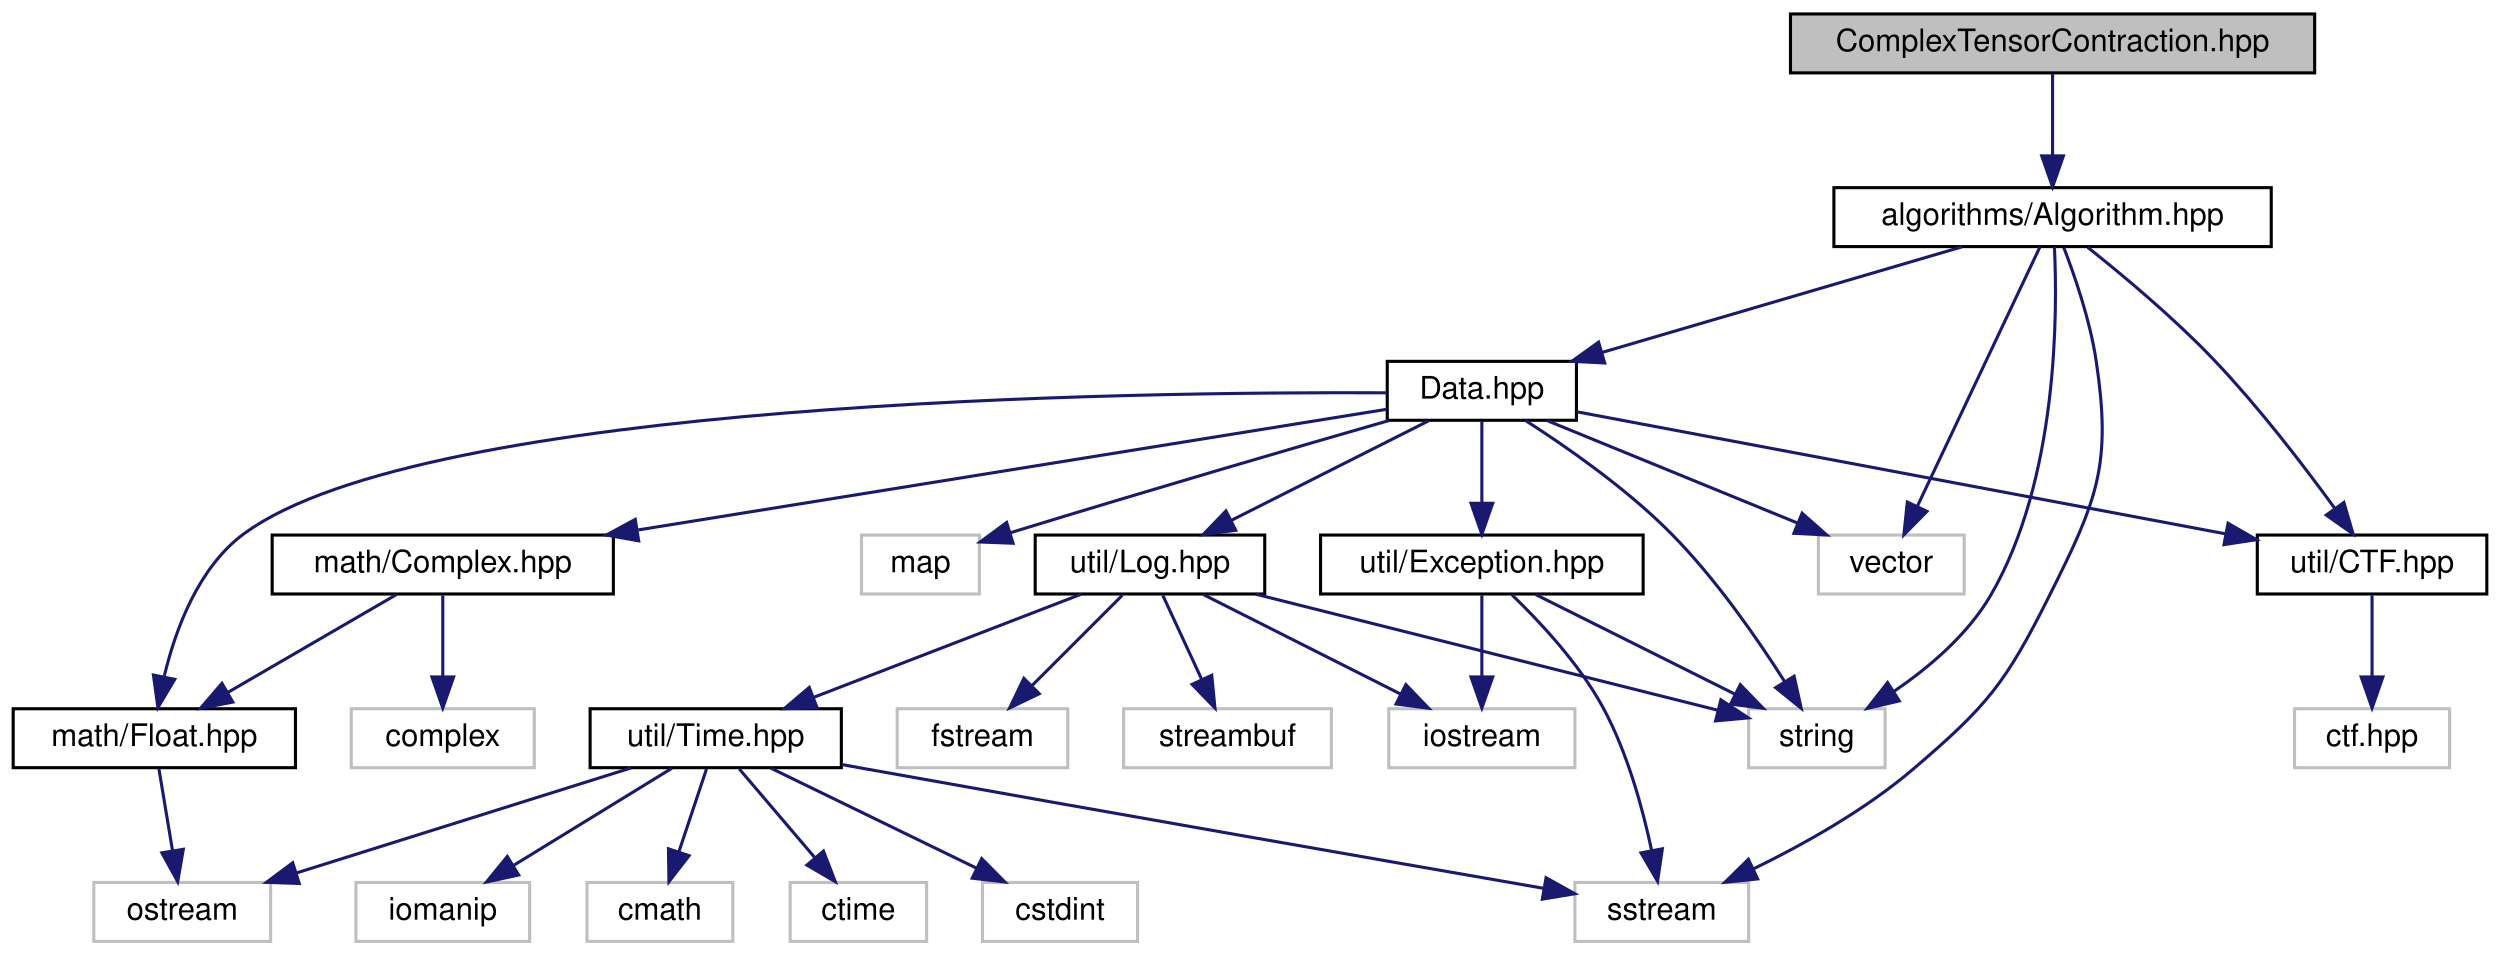
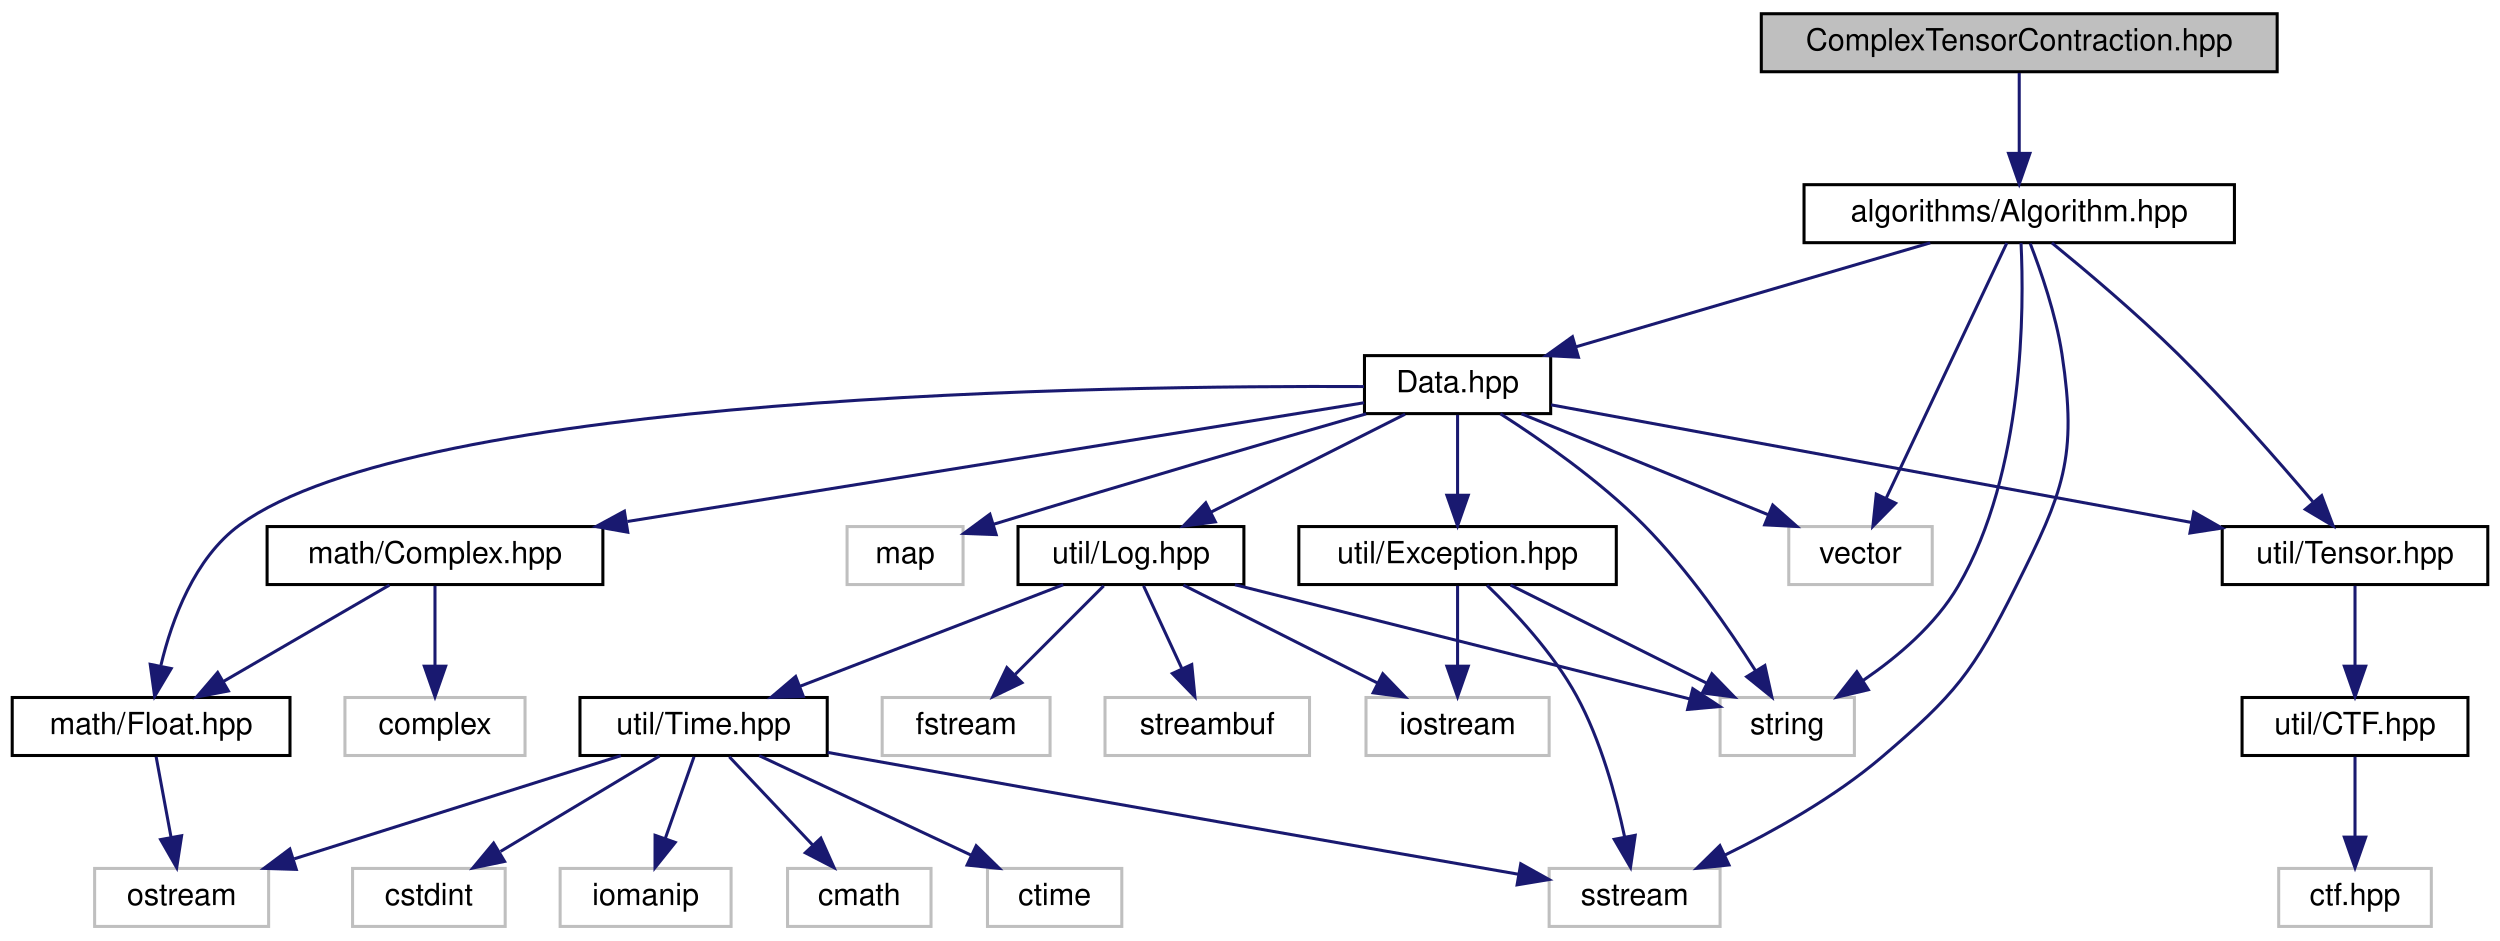
- <svg xmlns="http://www.w3.org/2000/svg" xmlns:xlink="http://www.w3.org/1999/xlink" width="806pt" height="308pt" viewBox="0.00 0.00 805.50 308.00">
+ <svg xmlns="http://www.w3.org/2000/svg" xmlns:xlink="http://www.w3.org/1999/xlink" width="819pt" height="308pt" viewBox="0.00 0.00 819.00 308.00">
  <g id="graph0" class="graph" transform="scale(1 1) rotate(0) translate(4 304)">
    <g id="node1" class="node">
      <g id="a_node1">
        <a xlink:title=" ">
          <polygon fill="#bfbfbf" stroke="black" points="573,-280.5 573,-299.5 742,-299.5 742,-280.5 573,-280.5" />
          <text text-anchor="middle" x="657.5" y="-287.5" font-family="Helvetica,sans-Serif" font-size="10.00">ComplexTensorContraction.hpp</text>
        </a>
      </g>
    </g>
    <g id="node2" class="node">
      <g id="a_node2">
        <a xlink:href="Algorithm_8hpp.html" target="_top" xlink:title=" ">
          <polygon fill="none" stroke="black" points="587,-224.5 587,-243.5 728,-243.5 728,-224.5 587,-224.5" />
          <text text-anchor="middle" x="657.5" y="-231.5" font-family="Helvetica,sans-Serif" font-size="10.00">algorithms/Algorithm.hpp</text>
        </a>
      </g>
    </g>
    <g id="edge1" class="edge">
      <path fill="none" stroke="midnightblue" d="M657.5,-280.08C657.5,-273.01 657.5,-262.86 657.5,-253.99" />
      <polygon fill="midnightblue" stroke="midnightblue" points="661,-253.75 657.5,-243.75 654,-253.75 661,-253.75" />
    </g>
    <g id="node3" class="node">
      <g id="a_node3">
        <a xlink:href="Data_8hpp.html" target="_top" xlink:title=" ">
          <polygon fill="none" stroke="black" points="443,-168.5 443,-187.5 504,-187.5 504,-168.5 443,-168.5" />
          <text text-anchor="middle" x="473.5" y="-175.5" font-family="Helvetica,sans-Serif" font-size="10.00">Data.hpp</text>
        </a>
      </g>
    </g>
    <g id="edge2" class="edge">
      <path fill="none" stroke="midnightblue" d="M628.34,-224.44C596.99,-215.24 546.97,-200.56 512.3,-190.39" />
      <polygon fill="midnightblue" stroke="midnightblue" points="513.1,-186.97 502.52,-187.52 511.13,-193.69 513.1,-186.97" />
    </g>
    <g id="node10" class="node">
      <g id="a_node10">
        <a xlink:title=" ">
          <polygon fill="none" stroke="#bfbfbf" points="503.5,-0.5 503.5,-19.5 559.5,-19.5 559.5,-0.5 503.5,-0.5" />
          <text text-anchor="middle" x="531.5" y="-7.5" font-family="Helvetica,sans-Serif" font-size="10.00">sstream</text>
        </a>
      </g>
    </g>
-     <g id="edge31" class="edge">
+     <g id="edge32" class="edge">
      <path fill="none" stroke="midnightblue" d="M661.1,-224.22C664.56,-215.28 669.53,-200.94 671.5,-188 676.67,-153.96 671.9,-142.79 656.5,-112 642.34,-83.69 636.59,-76.54 612.5,-56 597.05,-42.83 577.14,-31.7 560.93,-23.81" />
      <polygon fill="midnightblue" stroke="midnightblue" points="562.41,-20.64 551.87,-19.55 559.43,-26.97 562.41,-20.64" />
    </g>
    <g id="node12" class="node">
      <g id="a_node12">
        <a xlink:title=" ">
          <polygon fill="none" stroke="#bfbfbf" points="559.5,-56.5 559.5,-75.5 603.5,-75.5 603.5,-56.5 559.5,-56.5" />
          <text text-anchor="middle" x="581.5" y="-63.5" font-family="Helvetica,sans-Serif" font-size="10.00">string</text>
        </a>
      </g>
    </g>
-     <g id="edge29" class="edge">
+     <g id="edge30" class="edge">
      <path fill="none" stroke="midnightblue" d="M658.09,-224.39C659.11,-203.54 659.31,-149.32 637.5,-112 630.1,-99.34 617.69,-88.82 606.42,-81.14" />
      <polygon fill="midnightblue" stroke="midnightblue" points="608.07,-78.04 597.76,-75.6 604.3,-83.94 608.07,-78.04" />
    </g>
    <g id="node20" class="node">
      <g id="a_node20">
        <a xlink:title=" ">
          <polygon fill="none" stroke="#bfbfbf" points="582,-112.5 582,-131.5 629,-131.5 629,-112.5 582,-112.5" />
          <text text-anchor="middle" x="605.5" y="-119.5" font-family="Helvetica,sans-Serif" font-size="10.00">vector</text>
        </a>
      </g>
    </g>
-     <g id="edge30" class="edge">
+     <g id="edge31" class="edge">
      <path fill="none" stroke="midnightblue" d="M653.42,-224.37C644.95,-206.46 625.32,-164.92 613.98,-140.95" />
      <polygon fill="midnightblue" stroke="midnightblue" points="617,-139.14 609.56,-131.59 610.67,-142.13 617,-139.14" />
    </g>
    <g id="node21" class="node">
      <g id="a_node21">
-         <a xlink:href="CTF_8hpp.html" target="_top" xlink:title=" ">
-           <polygon fill="none" stroke="black" points="723.5,-112.5 723.5,-131.5 797.5,-131.5 797.5,-112.5 723.5,-112.5" />
-           <text text-anchor="middle" x="760.5" y="-119.5" font-family="Helvetica,sans-Serif" font-size="10.00">util/CTF.hpp</text>
-         </a>
-       </g>
-     </g>
-     <g id="edge32" class="edge">
-       <path fill="none" stroke="midnightblue" d="M668.81,-224.27C679.73,-215.6 696.49,-201.66 709.5,-188 723.97,-172.81 738.55,-153.77 748.4,-140.22" />
-       <polygon fill="midnightblue" stroke="midnightblue" points="751.42,-142.01 754.39,-131.84 745.73,-137.94 751.42,-142.01" />
+         <a xlink:href="Tensor_8hpp.html" target="_top" xlink:title=" ">
+           <polygon fill="none" stroke="black" points="724,-112.5 724,-131.5 811,-131.5 811,-112.5 724,-112.5" />
+           <text text-anchor="middle" x="767.5" y="-119.5" font-family="Helvetica,sans-Serif" font-size="10.00">util/Tensor.hpp</text>
+         </a>
+       </g>
+     </g>
+     <g id="edge33" class="edge">
+       <path fill="none" stroke="midnightblue" d="M668.21,-224.42C678.98,-215.63 695.89,-201.4 709.5,-188 725.41,-172.33 742.26,-153.11 753.68,-139.65" />
+       <polygon fill="midnightblue" stroke="midnightblue" points="756.58,-141.64 760.33,-131.73 751.22,-137.14 756.58,-141.64" />
    </g>
    <g id="node4" class="node">
      <g id="a_node4">
        <a xlink:href="Log_8hpp.html" target="_top" xlink:title=" ">
          <polygon fill="none" stroke="black" points="329.5,-112.5 329.5,-131.5 403.5,-131.5 403.5,-112.5 329.5,-112.5" />
          <text text-anchor="middle" x="366.5" y="-119.5" font-family="Helvetica,sans-Serif" font-size="10.00">util/Log.hpp</text>
        </a>
      </g>
    </g>
    <g id="edge3" class="edge">
      <path fill="none" stroke="midnightblue" d="M456.31,-168.32C439.15,-159.66 412.55,-146.24 392.75,-136.25" />
      <polygon fill="midnightblue" stroke="midnightblue" points="394.15,-133.04 383.65,-131.65 391,-139.28 394.15,-133.04" />
    </g>
    <g id="edge20" class="edge">
      <path fill="none" stroke="midnightblue" d="M487.54,-168.44C500.56,-160.11 520.05,-146.59 534.5,-132 548.99,-117.37 562.42,-97.95 571.18,-84.16" />
      <polygon fill="midnightblue" stroke="midnightblue" points="574.17,-85.98 576.46,-75.64 568.22,-82.3 574.17,-85.98" />
    </g>
    <g id="node16" class="node">
      <g id="a_node16">
        <a xlink:href="Float_8hpp.html" target="_top" xlink:title=" ">
          <polygon fill="none" stroke="black" points="0,-56.5 0,-75.5 91,-75.5 91,-56.5 0,-56.5" />
          <text text-anchor="middle" x="45.5" y="-63.5" font-family="Helvetica,sans-Serif" font-size="10.00">math/Float.hpp</text>
        </a>
      </g>
    </g>
    <g id="edge15" class="edge">
      <path fill="none" stroke="midnightblue" d="M442.85,-177.36C359.84,-177.76 133.01,-174.81 74.5,-132 59.72,-121.18 52.33,-101.1 48.73,-86.11" />
      <polygon fill="midnightblue" stroke="midnightblue" points="52.08,-84.98 46.66,-75.88 45.21,-86.37 52.08,-84.98" />
    </g>
    <g id="node17" class="node">
      <g id="a_node17">
        <a xlink:href="Complex_8hpp.html" target="_top" xlink:title=" ">
          <polygon fill="none" stroke="black" points="83.5,-112.5 83.5,-131.5 193.5,-131.5 193.5,-112.5 83.5,-112.5" />
          <text text-anchor="middle" x="138.5" y="-119.5" font-family="Helvetica,sans-Serif" font-size="10.00">math/Complex.hpp</text>
        </a>
      </g>
    </g>
    <g id="edge17" class="edge">
      <path fill="none" stroke="midnightblue" d="M442.88,-172.06C388.38,-163.28 273.53,-144.77 201.53,-133.16" />
      <polygon fill="midnightblue" stroke="midnightblue" points="201.66,-129.64 191.23,-131.5 200.55,-136.55 201.66,-129.64" />
    </g>
    <g id="node19" class="node">
      <g id="a_node19">
        <a xlink:title=" ">
          <polygon fill="none" stroke="#bfbfbf" points="273.5,-112.5 273.5,-131.5 311.5,-131.5 311.5,-112.5 273.5,-112.5" />
          <text text-anchor="middle" x="292.5" y="-119.5" font-family="Helvetica,sans-Serif" font-size="10.00">map</text>
        </a>
      </g>
    </g>
    <g id="edge21" class="edge">
      <path fill="none" stroke="midnightblue" d="M443.53,-168.42C414.57,-160.09 369.22,-146.89 321.36,-132.21" />
      <polygon fill="midnightblue" stroke="midnightblue" points="322.35,-128.86 311.76,-129.26 320.29,-135.55 322.35,-128.86" />
    </g>
    <g id="edge22" class="edge">
      <path fill="none" stroke="midnightblue" d="M494.42,-168.44C516.24,-159.52 550.65,-145.44 575.39,-135.32" />
      <polygon fill="midnightblue" stroke="midnightblue" points="576.75,-138.54 584.68,-131.52 574.1,-132.06 576.75,-138.54" />
    </g>
    <g id="edge23" class="edge">
-       <path fill="none" stroke="midnightblue" d="M504.21,-171.22C554.38,-161.78 654.23,-142.99 713.4,-131.86" />
-       <polygon fill="midnightblue" stroke="midnightblue" points="714.07,-135.3 723.25,-130.01 712.77,-128.42 714.07,-135.3" />
-     </g>
-     <g id="node23" class="node">
-       <g id="a_node23">
+       <path fill="none" stroke="midnightblue" d="M504.13,-171.37C553.8,-162.25 652.52,-144.12 713.98,-132.83" />
+       <polygon fill="midnightblue" stroke="midnightblue" points="714.68,-136.26 723.89,-131.01 713.42,-129.38 714.68,-136.26" />
+     </g>
+     <g id="node24" class="node">
+       <g id="a_node24">
        <a xlink:href="Exception_8hpp.html" target="_top" xlink:title=" ">
          <polygon fill="none" stroke="black" points="421.5,-112.5 421.5,-131.5 525.5,-131.5 525.5,-112.5 421.5,-112.5" />
          <text text-anchor="middle" x="473.5" y="-119.5" font-family="Helvetica,sans-Serif" font-size="10.00">util/Exception.hpp</text>
        </a>
      </g>
    </g>
-     <g id="edge25" class="edge">
+     <g id="edge26" class="edge">
      <path fill="none" stroke="midnightblue" d="M473.5,-168.08C473.5,-161.01 473.5,-150.86 473.5,-141.99" />
      <polygon fill="midnightblue" stroke="midnightblue" points="477,-141.75 473.5,-131.75 470,-141.75 477,-141.75" />
    </g>
    <g id="node5" class="node">
      <g id="a_node5">
        <a xlink:href="Time_8hpp.html" target="_top" xlink:title=" ">
          <polygon fill="none" stroke="black" points="186,-56.5 186,-75.5 267,-75.5 267,-56.5 186,-56.5" />
          <text text-anchor="middle" x="226.5" y="-63.5" font-family="Helvetica,sans-Serif" font-size="10.00">util/Time.hpp</text>
        </a>
      </g>
    </g>
    <g id="edge4" class="edge">
      <path fill="none" stroke="midnightblue" d="M344.32,-112.44C321.07,-103.48 284.35,-89.31 258.08,-79.18" />
      <polygon fill="midnightblue" stroke="midnightblue" points="259.17,-75.85 248.58,-75.52 256.65,-82.38 259.17,-75.85" />
    </g>
    <g id="edge11" class="edge">
      <path fill="none" stroke="midnightblue" d="M400.57,-112.44C441.52,-102.16 509.72,-85.03 549.66,-75" />
      <polygon fill="midnightblue" stroke="midnightblue" points="550.56,-78.38 559.41,-72.55 548.86,-71.59 550.56,-78.38" />
    </g>
    <g id="node13" class="node">
      <g id="a_node13">
        <a xlink:title=" ">
          <polygon fill="none" stroke="#bfbfbf" points="443.5,-56.5 443.5,-75.5 503.5,-75.5 503.5,-56.5 443.5,-56.5" />
          <text text-anchor="middle" x="473.5" y="-63.5" font-family="Helvetica,sans-Serif" font-size="10.00">iostream</text>
        </a>
      </g>
    </g>
    <g id="edge12" class="edge">
      <path fill="none" stroke="midnightblue" d="M383.69,-112.32C400.85,-103.66 427.45,-90.24 447.25,-80.25" />
      <polygon fill="midnightblue" stroke="midnightblue" points="449,-83.28 456.35,-75.65 445.85,-77.04 449,-83.28" />
    </g>
    <g id="node14" class="node">
      <g id="a_node14">
        <a xlink:title=" ">
          <polygon fill="none" stroke="#bfbfbf" points="358,-56.5 358,-75.5 425,-75.5 425,-56.5 358,-56.5" />
          <text text-anchor="middle" x="391.5" y="-63.5" font-family="Helvetica,sans-Serif" font-size="10.00">streambuf</text>
        </a>
      </g>
    </g>
    <g id="edge13" class="edge">
      <path fill="none" stroke="midnightblue" d="M370.63,-112.08C374.01,-104.77 378.92,-94.18 383.12,-85.1" />
      <polygon fill="midnightblue" stroke="midnightblue" points="386.42,-86.3 387.45,-75.75 380.07,-83.36 386.42,-86.3" />
    </g>
    <g id="node15" class="node">
      <g id="a_node15">
        <a xlink:title=" ">
          <polygon fill="none" stroke="#bfbfbf" points="285,-56.5 285,-75.5 340,-75.5 340,-56.5 285,-56.5" />
          <text text-anchor="middle" x="312.5" y="-63.5" font-family="Helvetica,sans-Serif" font-size="10.00">fstream</text>
        </a>
      </g>
    </g>
    <g id="edge14" class="edge">
      <path fill="none" stroke="midnightblue" d="M357.58,-112.08C349.72,-104.22 338.07,-92.57 328.58,-83.08" />
      <polygon fill="midnightblue" stroke="midnightblue" points="330.8,-80.35 321.25,-75.75 325.85,-85.3 330.8,-80.35" />
    </g>
    <g id="node6" class="node">
      <g id="a_node6">
        <a xlink:title=" ">
-           <polygon fill="none" stroke="#bfbfbf" points="250.5,-0.5 250.5,-19.5 294.5,-19.5 294.5,-0.5 250.5,-0.5" />
-           <text text-anchor="middle" x="272.5" y="-7.5" font-family="Helvetica,sans-Serif" font-size="10.00">ctime</text>
+           <polygon fill="none" stroke="#bfbfbf" points="319.5,-0.5 319.5,-19.5 363.5,-19.5 363.5,-0.5 319.5,-0.5" />
+           <text text-anchor="middle" x="341.5" y="-7.5" font-family="Helvetica,sans-Serif" font-size="10.00">ctime</text>
        </a>
      </g>
    </g>
    <g id="edge5" class="edge">
-       <path fill="none" stroke="midnightblue" d="M234.1,-56.08C240.73,-48.3 250.52,-36.8 258.56,-27.37" />
-       <polygon fill="midnightblue" stroke="midnightblue" points="261.23,-29.63 265.05,-19.75 255.9,-25.09 261.23,-29.63" />
+       <path fill="none" stroke="midnightblue" d="M244.72,-56.44C263.4,-47.68 292.66,-33.94 314.12,-23.86" />
+       <polygon fill="midnightblue" stroke="midnightblue" points="315.8,-26.93 323.36,-19.52 312.82,-20.6 315.8,-26.93" />
    </g>
    <g id="node7" class="node">
      <g id="a_node7">
        <a xlink:title=" ">
-           <polygon fill="none" stroke="#bfbfbf" points="312.5,-0.5 312.5,-19.5 362.5,-19.5 362.5,-0.5 312.5,-0.5" />
-           <text text-anchor="middle" x="337.5" y="-7.5" font-family="Helvetica,sans-Serif" font-size="10.00">cstdint</text>
+           <polygon fill="none" stroke="#bfbfbf" points="111.5,-0.5 111.5,-19.5 161.5,-19.5 161.5,-0.5 111.5,-0.5" />
+           <text text-anchor="middle" x="136.5" y="-7.5" font-family="Helvetica,sans-Serif" font-size="10.00">cstdint</text>
        </a>
      </g>
    </g>
    <g id="edge6" class="edge">
-       <path fill="none" stroke="midnightblue" d="M244.33,-56.32C262.22,-47.62 289.98,-34.12 310.55,-24.11" />
-       <polygon fill="midnightblue" stroke="midnightblue" points="312.25,-27.18 319.71,-19.65 309.19,-20.88 312.25,-27.18" />
+       <path fill="none" stroke="midnightblue" d="M212.04,-56.32C198,-47.9 176.45,-34.97 159.96,-25.07" />
+       <polygon fill="midnightblue" stroke="midnightblue" points="161.3,-21.8 150.92,-19.65 157.7,-27.8 161.3,-21.8" />
    </g>
    <g id="node8" class="node">
      <g id="a_node8">
        <a xlink:title=" ">
-           <polygon fill="none" stroke="#bfbfbf" points="26,-0.5 26,-19.5 83,-19.5 83,-0.5 26,-0.5" />
-           <text text-anchor="middle" x="54.5" y="-7.5" font-family="Helvetica,sans-Serif" font-size="10.00">ostream</text>
+           <polygon fill="none" stroke="#bfbfbf" points="27,-0.5 27,-19.5 84,-19.5 84,-0.5 27,-0.5" />
+           <text text-anchor="middle" x="55.5" y="-7.5" font-family="Helvetica,sans-Serif" font-size="10.00">ostream</text>
        </a>
      </g>
    </g>
    <g id="edge7" class="edge">
-       <path fill="none" stroke="midnightblue" d="M199.25,-56.44C170.06,-47.28 123.58,-32.69 91.19,-22.52" />
-       <polygon fill="midnightblue" stroke="midnightblue" points="92.22,-19.17 81.63,-19.52 90.12,-25.85 92.22,-19.17" />
+       <path fill="none" stroke="midnightblue" d="M199.4,-56.44C170.51,-47.32 124.58,-32.81 92.39,-22.65" />
+       <polygon fill="midnightblue" stroke="midnightblue" points="93.06,-19.19 82.47,-19.52 90.95,-25.87 93.06,-19.19" />
    </g>
    <g id="node9" class="node">
      <g id="a_node9">
        <a xlink:title=" ">
-           <polygon fill="none" stroke="#bfbfbf" points="110.5,-0.5 110.5,-19.5 166.5,-19.5 166.5,-0.5 110.5,-0.5" />
-           <text text-anchor="middle" x="138.5" y="-7.5" font-family="Helvetica,sans-Serif" font-size="10.00">iomanip</text>
+           <polygon fill="none" stroke="#bfbfbf" points="179.5,-0.5 179.5,-19.5 235.5,-19.5 235.5,-0.5 179.5,-0.5" />
+           <text text-anchor="middle" x="207.5" y="-7.5" font-family="Helvetica,sans-Serif" font-size="10.00">iomanip</text>
        </a>
      </g>
    </g>
    <g id="edge8" class="edge">
-       <path fill="none" stroke="midnightblue" d="M212.36,-56.32C198.63,-47.9 177.56,-34.97 161.44,-25.07" />
-       <polygon fill="midnightblue" stroke="midnightblue" points="162.96,-21.9 152.6,-19.65 159.3,-27.87 162.96,-21.9" />
+       <path fill="none" stroke="midnightblue" d="M223.36,-56.08C220.82,-48.85 217.14,-38.41 213.97,-29.4" />
+       <polygon fill="midnightblue" stroke="midnightblue" points="217.2,-28.02 210.58,-19.75 210.6,-30.35 217.2,-28.02" />
    </g>
    <g id="edge9" class="edge">
      <path fill="none" stroke="midnightblue" d="M267.14,-57.51C269.97,-57 272.78,-56.49 275.5,-56 352.83,-42.1 443.39,-26.29 493.42,-17.6" />
      <polygon fill="midnightblue" stroke="midnightblue" points="494.2,-21.02 503.46,-15.86 493,-14.12 494.2,-21.02" />
    </g>
    <g id="node11" class="node">
      <g id="a_node11">
        <a xlink:title=" ">
-           <polygon fill="none" stroke="#bfbfbf" points="185,-0.5 185,-19.5 232,-19.5 232,-0.5 185,-0.5" />
-           <text text-anchor="middle" x="208.5" y="-7.5" font-family="Helvetica,sans-Serif" font-size="10.00">cmath</text>
+           <polygon fill="none" stroke="#bfbfbf" points="254,-0.5 254,-19.5 301,-19.5 301,-0.5 254,-0.5" />
+           <text text-anchor="middle" x="277.5" y="-7.5" font-family="Helvetica,sans-Serif" font-size="10.00">cmath</text>
        </a>
      </g>
    </g>
    <g id="edge10" class="edge">
-       <path fill="none" stroke="midnightblue" d="M223.53,-56.08C221.12,-48.85 217.64,-38.41 214.63,-29.4" />
-       <polygon fill="midnightblue" stroke="midnightblue" points="217.9,-28.13 211.42,-19.75 211.26,-30.34 217.9,-28.13" />
+       <path fill="none" stroke="midnightblue" d="M234.92,-56.08C242.35,-48.22 253.35,-36.57 262.31,-27.08" />
+       <polygon fill="midnightblue" stroke="midnightblue" points="264.91,-29.42 269.24,-19.75 259.82,-24.62 264.91,-29.42" />
    </g>
    <g id="edge16" class="edge">
-       <path fill="none" stroke="midnightblue" d="M46.99,-56.08C48.18,-48.93 49.89,-38.64 51.38,-29.69" />
-       <polygon fill="midnightblue" stroke="midnightblue" points="54.85,-30.19 53.04,-19.75 47.95,-29.04 54.85,-30.19" />
+       <path fill="none" stroke="midnightblue" d="M47.15,-56.08C48.48,-48.93 50.38,-38.64 52.04,-29.69" />
+       <polygon fill="midnightblue" stroke="midnightblue" points="55.5,-30.22 53.88,-19.75 48.62,-28.95 55.5,-30.22" />
    </g>
    <g id="edge18" class="edge">
      <path fill="none" stroke="midnightblue" d="M123.56,-112.32C108.91,-103.82 86.37,-90.73 69.26,-80.8" />
      <polygon fill="midnightblue" stroke="midnightblue" points="70.81,-77.65 60.4,-75.65 67.3,-83.7 70.81,-77.65" />
    </g>
    <g id="node18" class="node">
      <g id="a_node18">
        <a xlink:title=" ">
          <polygon fill="none" stroke="#bfbfbf" points="109,-56.5 109,-75.5 168,-75.5 168,-56.5 109,-56.5" />
          <text text-anchor="middle" x="138.5" y="-63.5" font-family="Helvetica,sans-Serif" font-size="10.00">complex</text>
        </a>
      </g>
    </g>
    <g id="edge19" class="edge">
      <path fill="none" stroke="midnightblue" d="M138.5,-112.08C138.5,-105.01 138.5,-94.86 138.5,-85.99" />
      <polygon fill="midnightblue" stroke="midnightblue" points="142,-85.75 138.5,-75.75 135,-85.75 142,-85.75" />
    </g>
    <g id="node22" class="node">
      <g id="a_node22">
-         <a xlink:title=" ">
-           <polygon fill="none" stroke="#bfbfbf" points="735.5,-56.5 735.5,-75.5 785.5,-75.5 785.5,-56.5 735.5,-56.5" />
-           <text text-anchor="middle" x="760.5" y="-63.5" font-family="Helvetica,sans-Serif" font-size="10.00">ctf.hpp</text>
+         <a xlink:href="CTF_8hpp.html" target="_top" xlink:title=" ">
+           <polygon fill="none" stroke="black" points="730.5,-56.5 730.5,-75.5 804.5,-75.5 804.5,-56.5 730.5,-56.5" />
+           <text text-anchor="middle" x="767.5" y="-63.5" font-family="Helvetica,sans-Serif" font-size="10.00">util/CTF.hpp</text>
        </a>
      </g>
    </g>
    <g id="edge24" class="edge">
-       <path fill="none" stroke="midnightblue" d="M760.5,-112.08C760.5,-105.01 760.5,-94.86 760.5,-85.99" />
-       <polygon fill="midnightblue" stroke="midnightblue" points="764,-85.75 760.5,-75.75 757,-85.75 764,-85.75" />
-     </g>
-     <g id="edge27" class="edge">
+       <path fill="none" stroke="midnightblue" d="M767.5,-112.08C767.5,-105.01 767.5,-94.86 767.5,-85.99" />
+       <polygon fill="midnightblue" stroke="midnightblue" points="771,-85.75 767.5,-75.75 764,-85.75 771,-85.75" />
+     </g>
+     <g id="node23" class="node">
+       <g id="a_node23">
+         <a xlink:title=" ">
+           <polygon fill="none" stroke="#bfbfbf" points="742.5,-0.5 742.5,-19.5 792.5,-19.5 792.5,-0.5 742.5,-0.5" />
+           <text text-anchor="middle" x="767.5" y="-7.5" font-family="Helvetica,sans-Serif" font-size="10.00">ctf.hpp</text>
+         </a>
+       </g>
+     </g>
+     <g id="edge25" class="edge">
+       <path fill="none" stroke="midnightblue" d="M767.5,-56.08C767.5,-49.01 767.5,-38.86 767.5,-29.99" />
+       <polygon fill="midnightblue" stroke="midnightblue" points="771,-29.75 767.5,-19.75 764,-29.75 771,-29.75" />
+     </g>
+     <g id="edge28" class="edge">
      <path fill="none" stroke="midnightblue" d="M483.17,-112.25C491.99,-103.77 504.78,-90.16 512.5,-76 520.42,-61.48 525.37,-43.3 528.22,-29.86" />
      <polygon fill="midnightblue" stroke="midnightblue" points="531.69,-30.35 530.15,-19.87 524.82,-29.03 531.69,-30.35" />
    </g>
-     <g id="edge26" class="edge">
+     <g id="edge27" class="edge">
      <path fill="none" stroke="midnightblue" d="M490.85,-112.32C508.17,-103.66 535.02,-90.24 555,-80.25" />
      <polygon fill="midnightblue" stroke="midnightblue" points="556.81,-83.26 564.19,-75.65 553.68,-77 556.81,-83.26" />
    </g>
-     <g id="edge28" class="edge">
+     <g id="edge29" class="edge">
      <path fill="none" stroke="midnightblue" d="M473.5,-112.08C473.5,-105.01 473.5,-94.86 473.5,-85.99" />
      <polygon fill="midnightblue" stroke="midnightblue" points="477,-85.75 473.5,-75.75 470,-85.75 477,-85.75" />
    </g>
  </g>
</svg>
